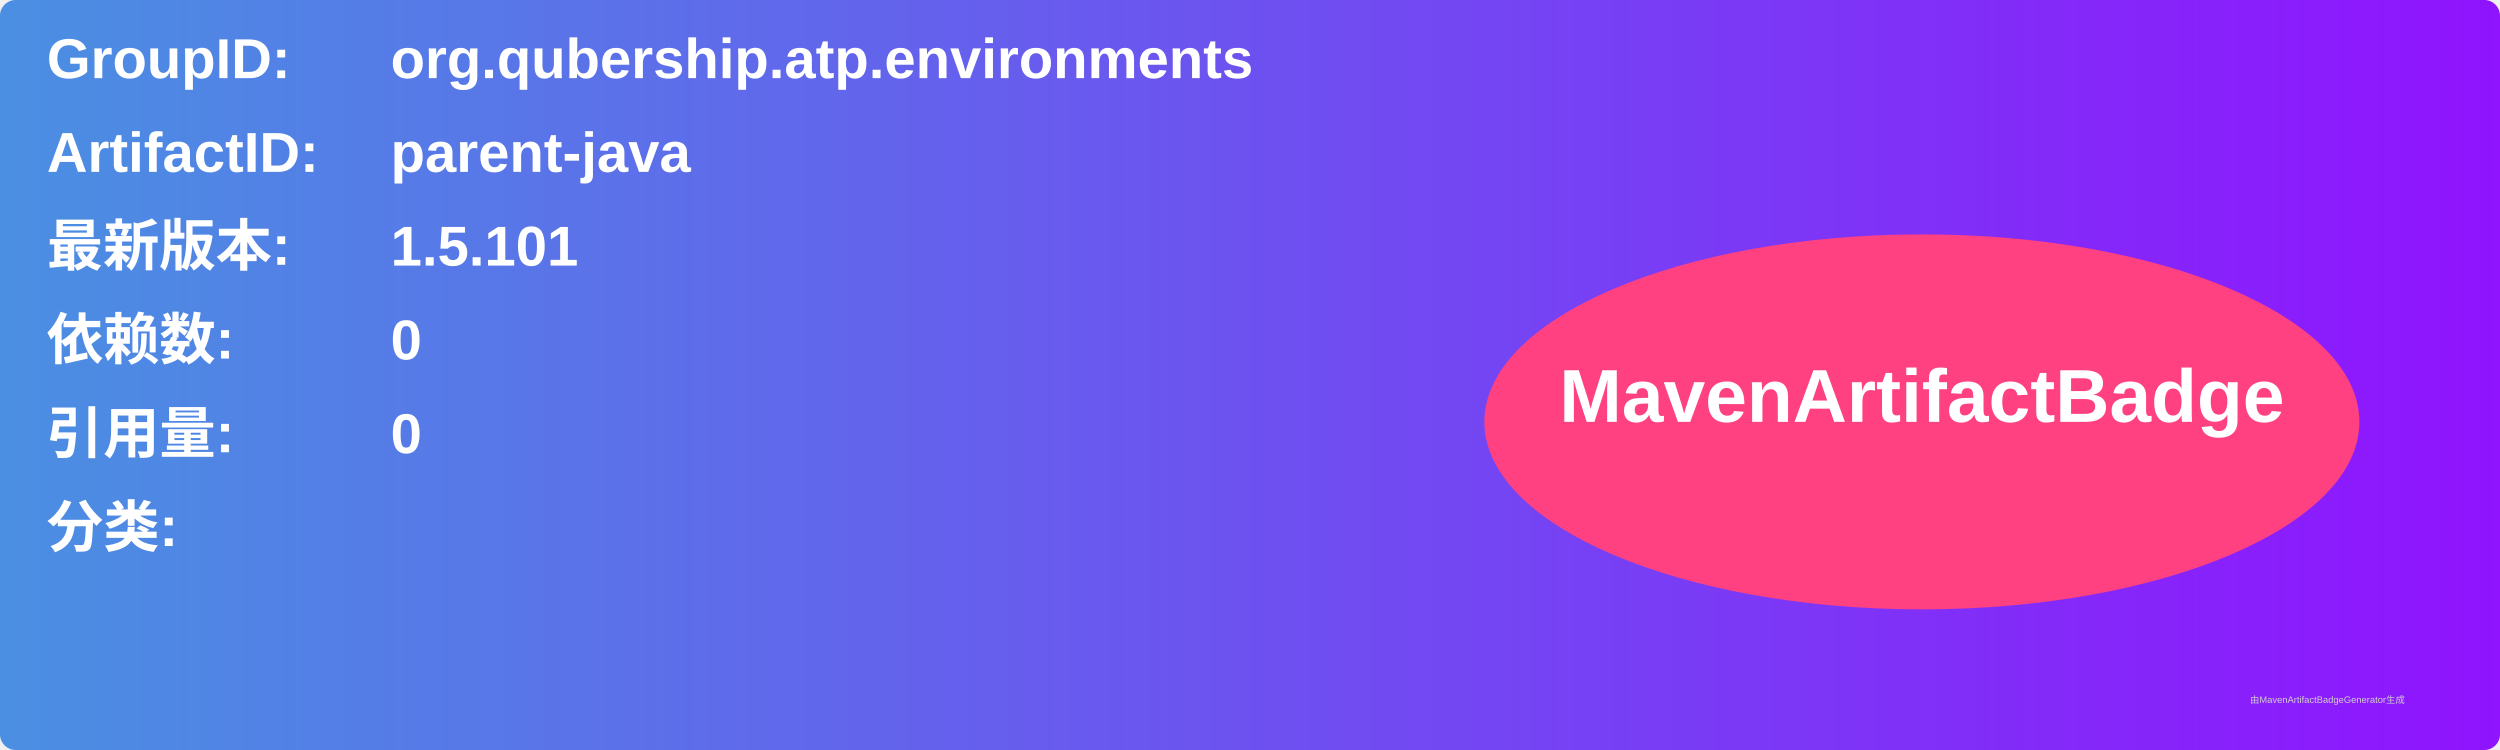
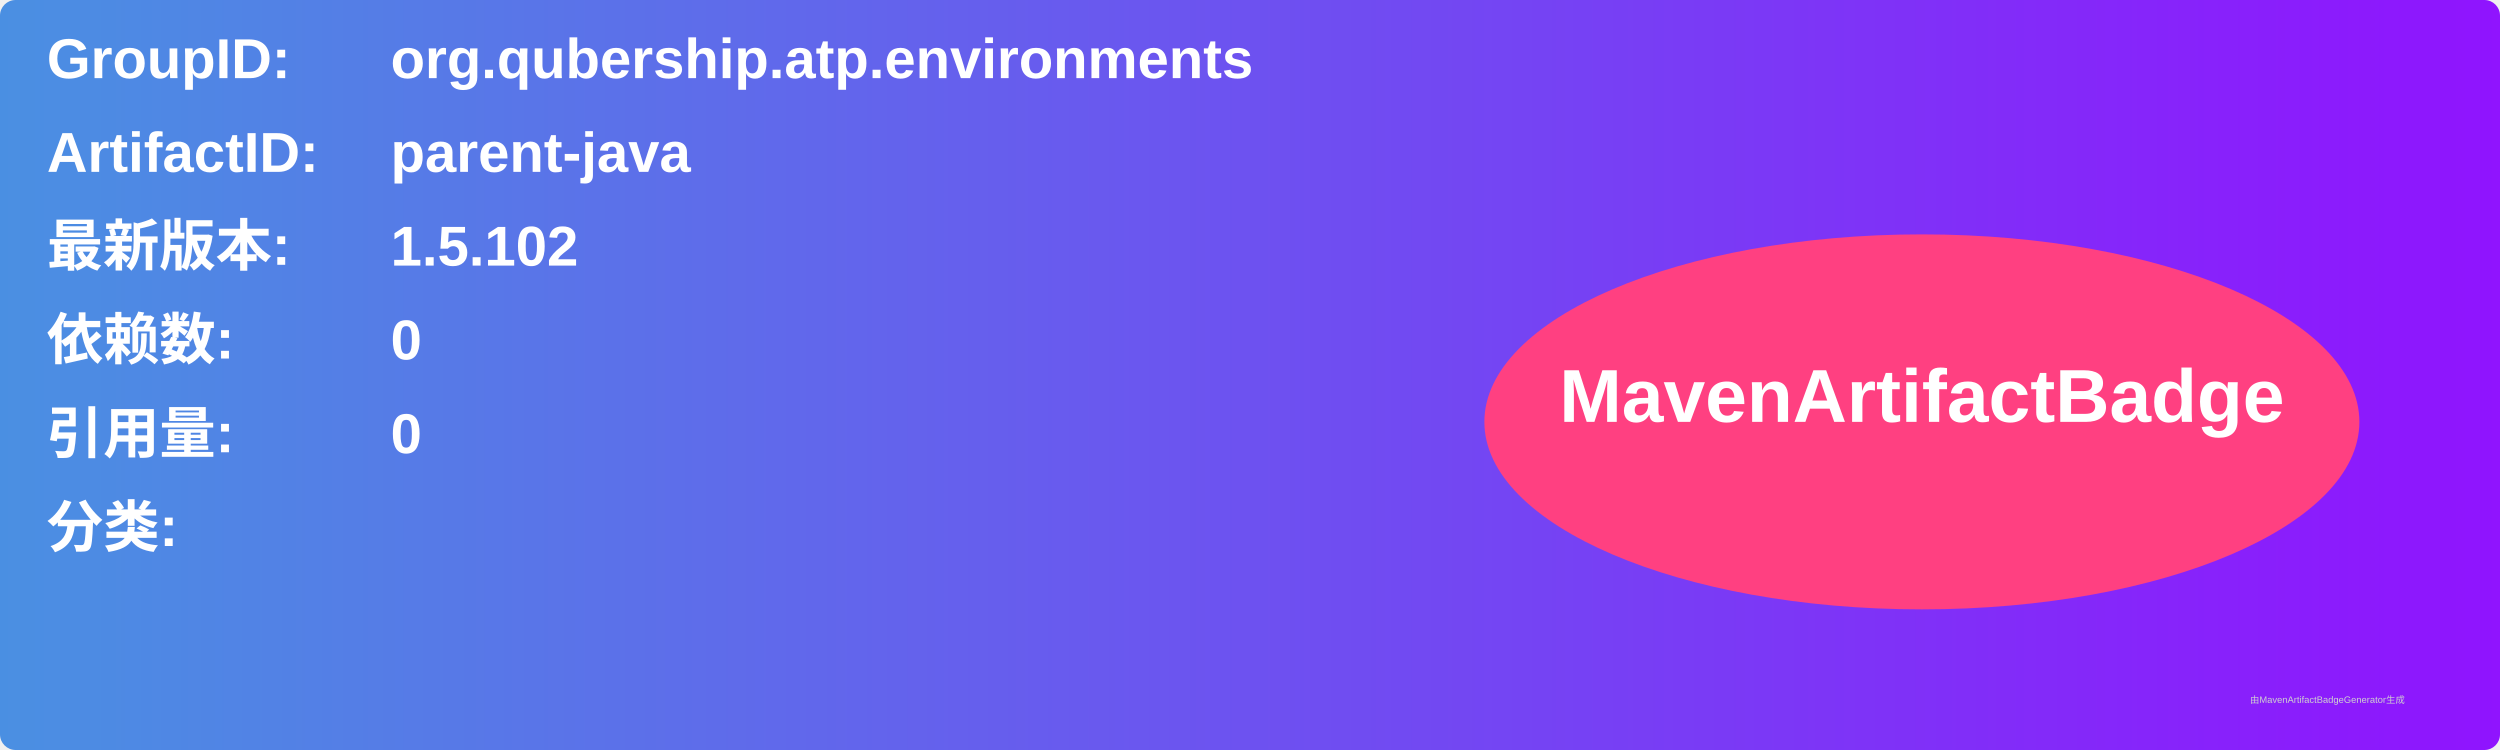
<svg xmlns="http://www.w3.org/2000/svg" width="800" height="240" viewBox="0 0 800 240">
  <linearGradient id="grad" x1="0%" y1="0%" x2="100%" y2="0%">
    <stop offset="0%" stop-color="#4a90e2" />
    <stop offset="100%" stop-color="#9013fe" />
  </linearGradient>
  <rect width="100%" height="100%" rx="5" ry="5" fill="url(#grad)" />
  <g transform="translate(15, 15)">
    <text x="0" y="10" font-family="Arial" font-size="18" fill="white" font-weight="bold" width="260">GroupID:</text>
    <text x="110" y="10" font-family="Arial" font-size="18" fill="white" font-weight="bold" width="460">org.qubership.atp.environments</text>
    <text x="0" y="40" font-family="Arial" font-size="18" fill="white" font-weight="bold" width="260">ArtifactID:</text>
    <text x="110" y="40" font-family="Arial" font-size="18" fill="white" font-weight="bold" width="460">parent-java</text>
    <text x="0" y="70" font-family="Arial" font-size="18" fill="white" font-weight="bold">最新版本:</text>
    <text x="110" y="70" font-family="Arial" font-size="18" fill="white" font-weight="bold">
-       <tspan font-weight="bold">1.5.101</tspan>
+       <tspan font-weight="bold">1.5.102</tspan>
    </text>
    <text x="0" y="100" font-family="Arial" font-size="18" fill="white" font-weight="bold">依赖数: </text>
    <text x="110" y="100" font-family="Arial" font-size="18" fill="white">
      <tspan font-weight="bold">0</tspan>
    </text>
    <text x="0" y="130" font-family="Arial" font-size="18" fill="white" font-weight="bold">引用量: </text>
    <text x="110" y="130" font-family="Arial" font-size="18" fill="white">
      <tspan font-weight="bold">0</tspan>
    </text>
    <text x="0" y="160" font-family="Arial" font-size="18" fill="white" font-weight="bold">分类:</text>
    <text x="10" y="190" font-family="Arial" font-size="10" fill="white">
      <tspan font-weight="bold" />
    </text>
    <ellipse cx="600" cy="120" rx="140" ry="60" fill="#ff4081" />
    <text x="600" y="120" text-anchor="middle" font-family="Arial" font-size="24" fill="white" font-weight="bold">MavenArtifactBadge</text>
  </g>
  <text x="720" y="225" font-family="Arial" font-size="3" fill="#d0d0d0">由MavenArtifactBadgeGenerator生成</text>
</svg>
